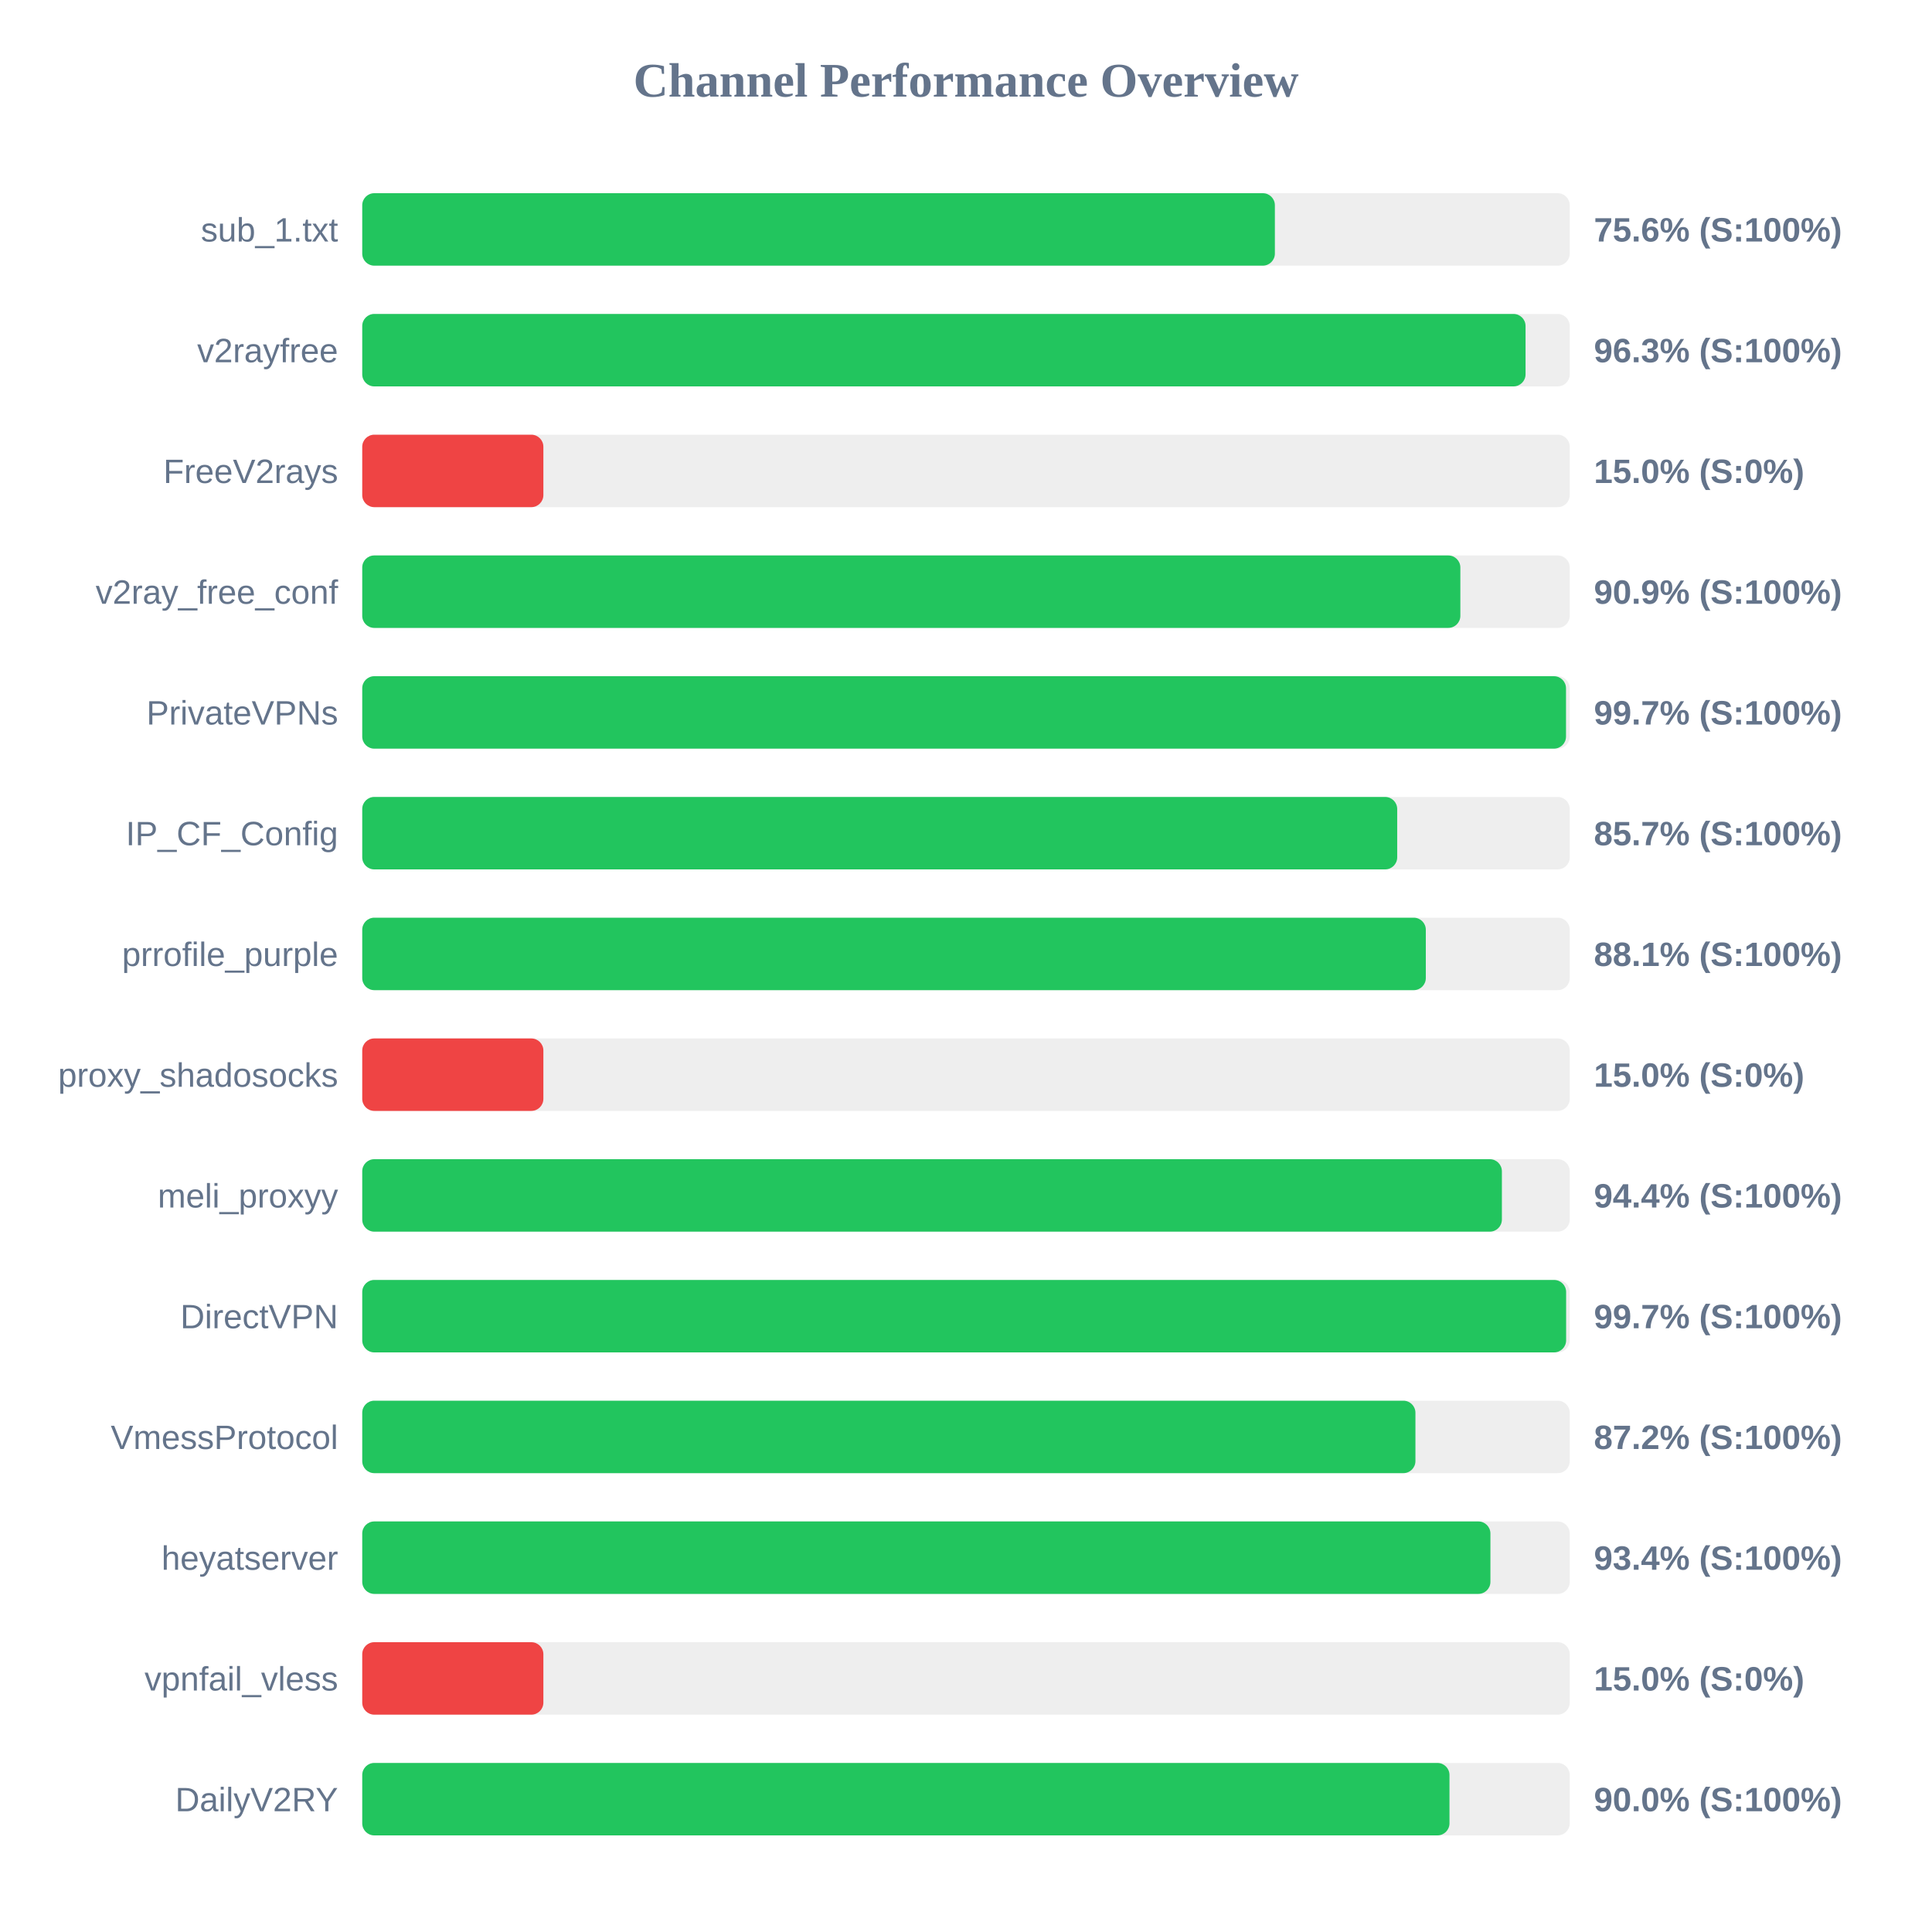
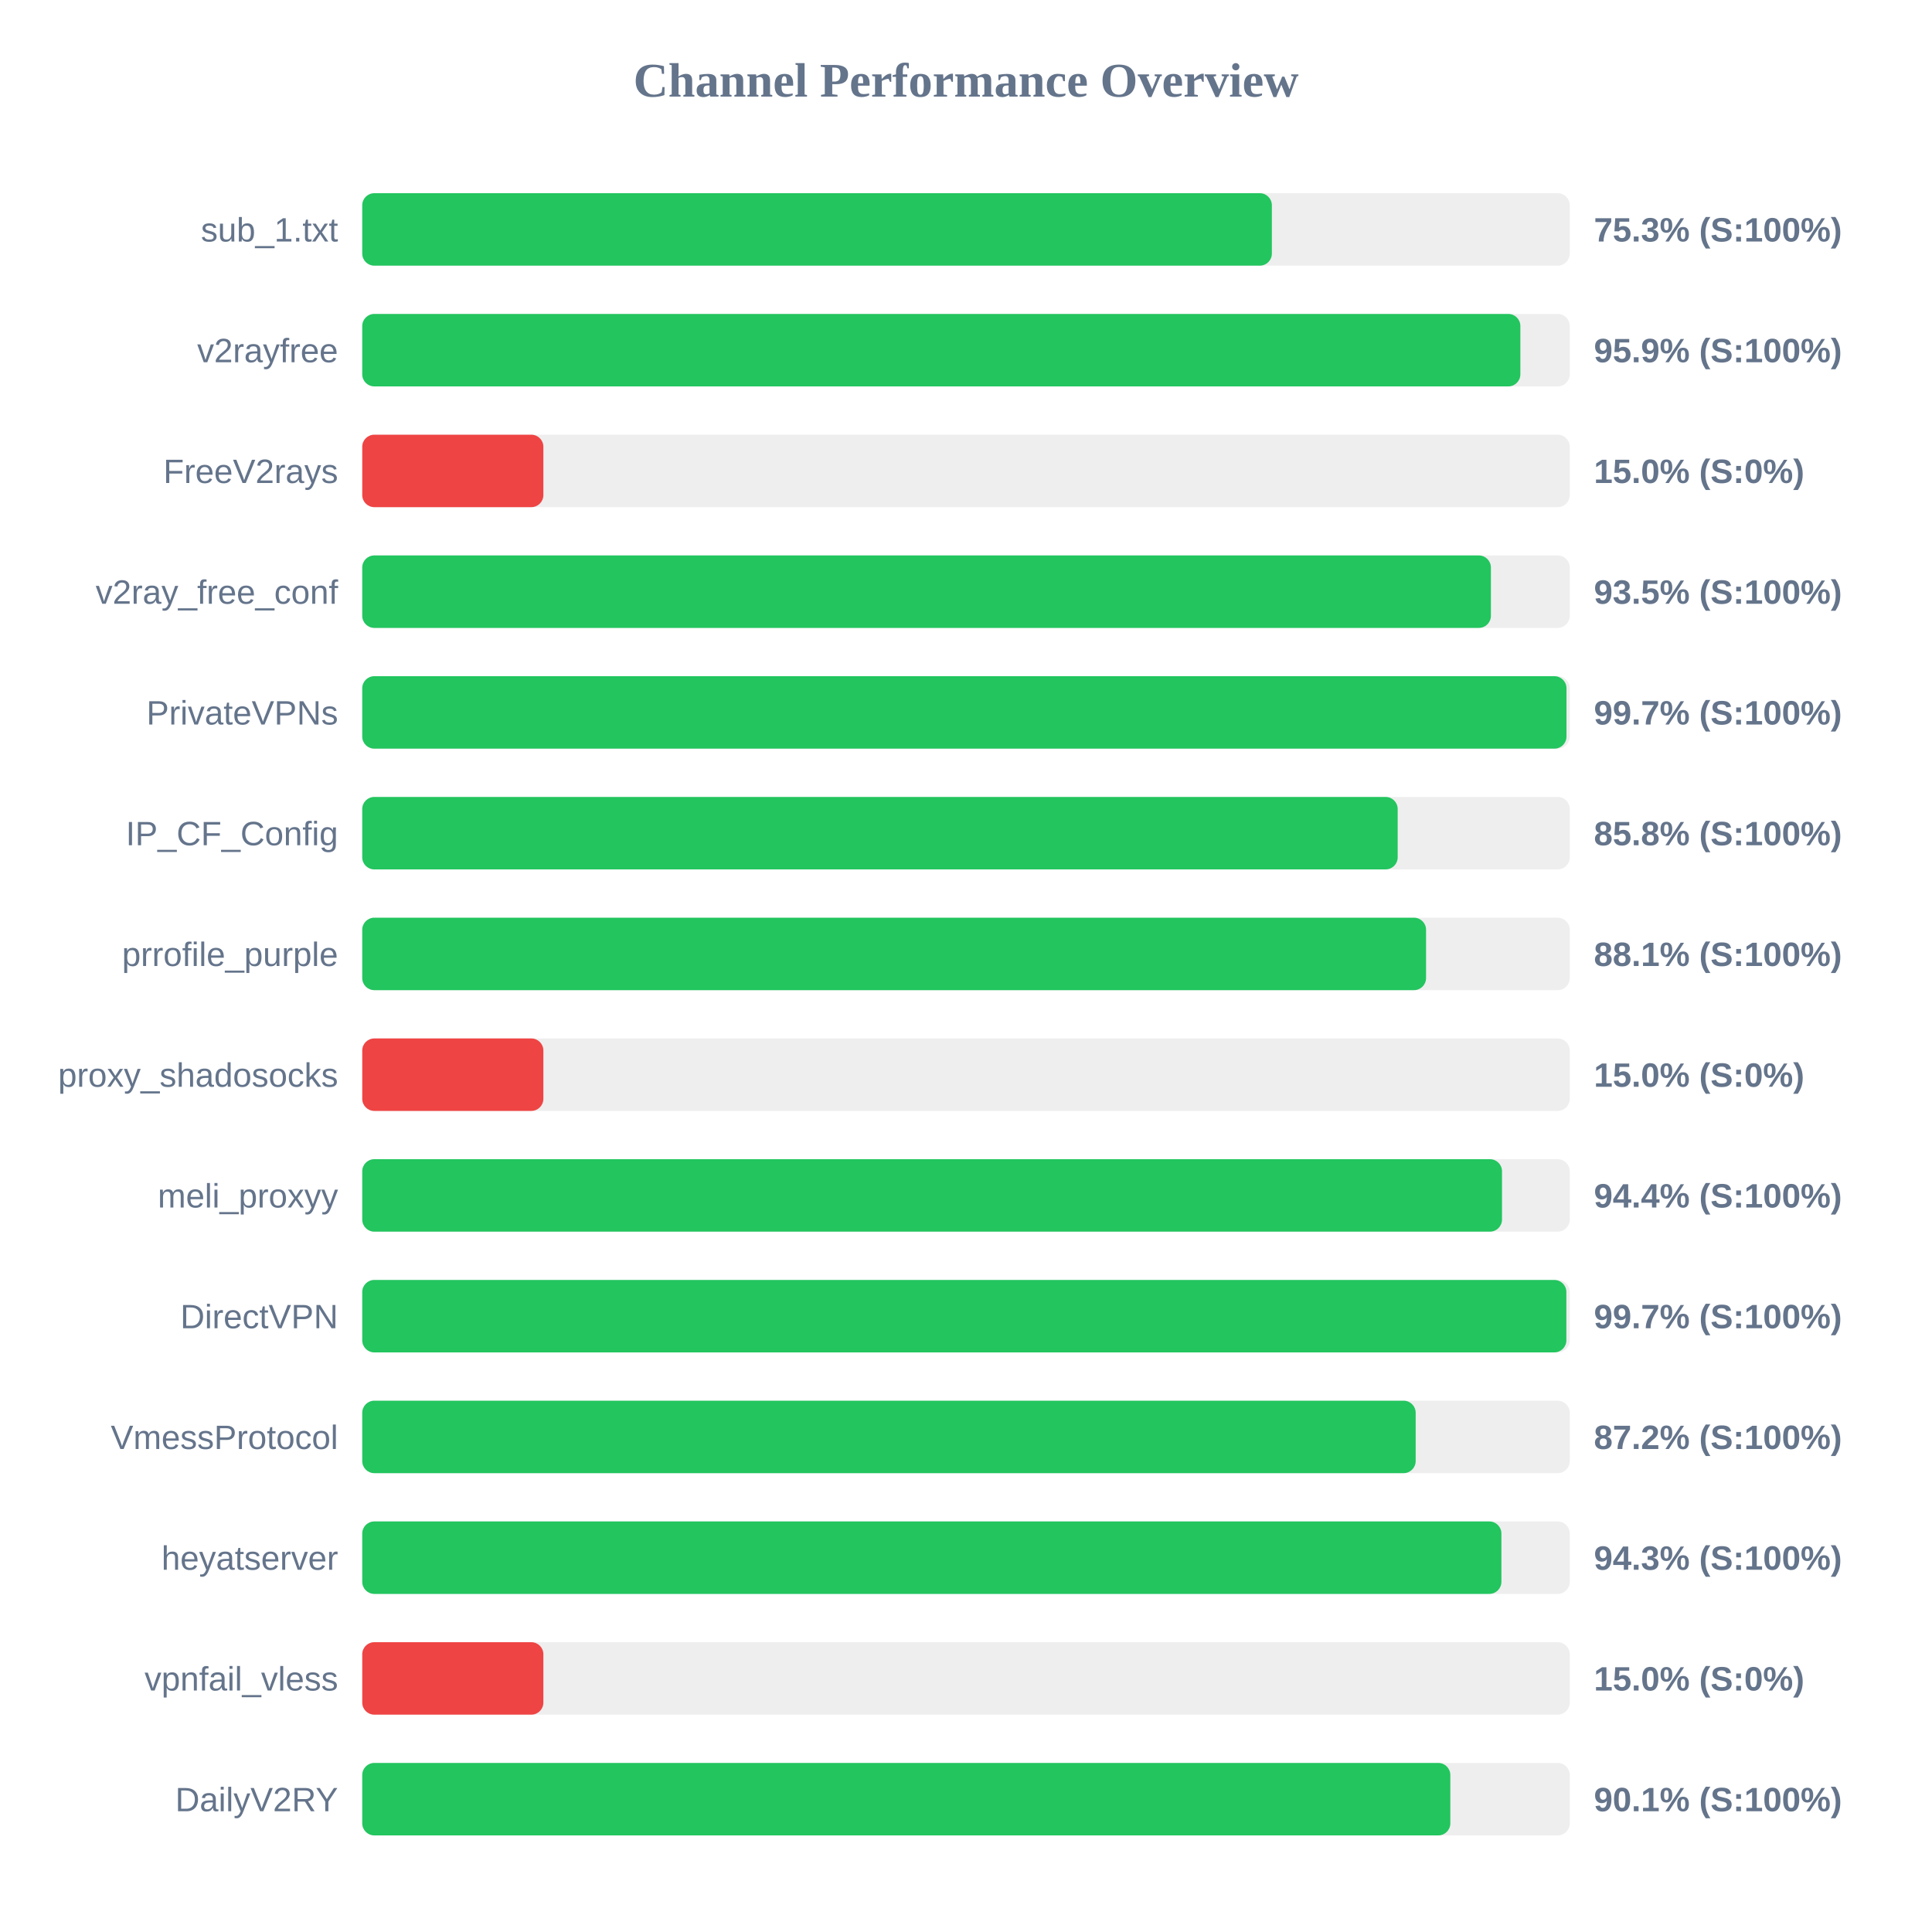
<svg xmlns="http://www.w3.org/2000/svg" width="800" height="800" version="1.1">
  <style>
        .row { font: 14px Arial; fill: #64748b; }
        .score { font: bold 14px Arial; fill: #64748b; }
    </style>
  <text x="400" y="40" text-anchor="middle" font-size="20px" font-weight="bold" fill="#64748b">Channel Performance Overview</text>
  <rect x="150" y="80" width="500" height="30" fill="#eee" rx="5" />
-   <rect x="150" y="80" width="377.9" height="30" fill="#22c55e" rx="5" />
+   <rect x="150" y="80" width="376.65" height="30" fill="#22c55e" rx="5" />
  <text x="140" y="100" text-anchor="end" class="row">sub_1.txt</text>
-   <text x="660" y="100" text-anchor="start" class="score">75.6% (S:100%)</text>
+   <text x="660" y="100" text-anchor="start" class="score">75.3% (S:100%)</text>
  <rect x="150" y="130" width="500" height="30" fill="#eee" rx="5" />
-   <rect x="150" y="130" width="481.7" height="30" fill="#22c55e" rx="5" />
+   <rect x="150" y="130" width="479.55" height="30" fill="#22c55e" rx="5" />
  <text x="140" y="150" text-anchor="end" class="row">v2rayfree</text>
-   <text x="660" y="150" text-anchor="start" class="score">96.3% (S:100%)</text>
+   <text x="660" y="150" text-anchor="start" class="score">95.9% (S:100%)</text>
  <rect x="150" y="180" width="500" height="30" fill="#eee" rx="5" />
  <rect x="150" y="180" width="75.0" height="30" fill="#ef4444" rx="5" />
  <text x="140" y="200" text-anchor="end" class="row">FreeV2rays</text>
  <text x="660" y="200" text-anchor="start" class="score">15.0% (S:0%)</text>
  <rect x="150" y="230" width="500" height="30" fill="#eee" rx="5" />
-   <rect x="150" y="230" width="454.7" height="30" fill="#22c55e" rx="5" />
+   <rect x="150" y="230" width="467.35" height="30" fill="#22c55e" rx="5" />
  <text x="140" y="250" text-anchor="end" class="row">v2ray_free_conf</text>
-   <text x="660" y="250" text-anchor="start" class="score">90.9% (S:100%)</text>
+   <text x="660" y="250" text-anchor="start" class="score">93.5% (S:100%)</text>
  <rect x="150" y="280" width="500" height="30" fill="#eee" rx="5" />
-   <rect x="150" y="280" width="498.45" height="30" fill="#22c55e" rx="5" />
+   <rect x="150" y="280" width="498.65" height="30" fill="#22c55e" rx="5" />
  <text x="140" y="300" text-anchor="end" class="row">PrivateVPNs</text>
  <text x="660" y="300" text-anchor="start" class="score">99.7% (S:100%)</text>
  <rect x="150" y="330" width="500" height="30" fill="#eee" rx="5" />
-   <rect x="150" y="330" width="428.55" height="30" fill="#22c55e" rx="5" />
+   <rect x="150" y="330" width="428.75" height="30" fill="#22c55e" rx="5" />
  <text x="140" y="350" text-anchor="end" class="row">IP_CF_Config</text>
-   <text x="660" y="350" text-anchor="start" class="score">85.7% (S:100%)</text>
+   <text x="660" y="350" text-anchor="start" class="score">85.8% (S:100%)</text>
  <rect x="150" y="380" width="500" height="30" fill="#eee" rx="5" />
-   <rect x="150" y="380" width="440.4" height="30" fill="#22c55e" rx="5" />
+   <rect x="150" y="380" width="440.5" height="30" fill="#22c55e" rx="5" />
  <text x="140" y="400" text-anchor="end" class="row">prrofile_purple</text>
  <text x="660" y="400" text-anchor="start" class="score">88.1% (S:100%)</text>
  <rect x="150" y="430" width="500" height="30" fill="#eee" rx="5" />
  <rect x="150" y="430" width="75.0" height="30" fill="#ef4444" rx="5" />
  <text x="140" y="450" text-anchor="end" class="row">proxy_shadosocks</text>
  <text x="660" y="450" text-anchor="start" class="score">15.0% (S:0%)</text>
  <rect x="150" y="480" width="500" height="30" fill="#eee" rx="5" />
-   <rect x="150" y="480" width="471.9" height="30" fill="#22c55e" rx="5" />
+   <rect x="150" y="480" width="471.95" height="30" fill="#22c55e" rx="5" />
  <text x="140" y="500" text-anchor="end" class="row">meli_proxyy</text>
  <text x="660" y="500" text-anchor="start" class="score">94.4% (S:100%)</text>
  <rect x="150" y="530" width="500" height="30" fill="#eee" rx="5" />
-   <rect x="150" y="530" width="498.5" height="30" fill="#22c55e" rx="5" />
+   <rect x="150" y="530" width="498.6" height="30" fill="#22c55e" rx="5" />
  <text x="140" y="550" text-anchor="end" class="row">DirectVPN</text>
  <text x="660" y="550" text-anchor="start" class="score">99.7% (S:100%)</text>
  <rect x="150" y="580" width="500" height="30" fill="#eee" rx="5" />
-   <rect x="150" y="580" width="436.1" height="30" fill="#22c55e" rx="5" />
+   <rect x="150" y="580" width="436.2" height="30" fill="#22c55e" rx="5" />
  <text x="140" y="600" text-anchor="end" class="row">VmessProtocol</text>
  <text x="660" y="600" text-anchor="start" class="score">87.2% (S:100%)</text>
  <rect x="150" y="630" width="500" height="30" fill="#eee" rx="5" />
-   <rect x="150" y="630" width="467.15" height="30" fill="#22c55e" rx="5" />
+   <rect x="150" y="630" width="471.7" height="30" fill="#22c55e" rx="5" />
  <text x="140" y="650" text-anchor="end" class="row">heyatserver</text>
-   <text x="660" y="650" text-anchor="start" class="score">93.4% (S:100%)</text>
+   <text x="660" y="650" text-anchor="start" class="score">94.3% (S:100%)</text>
  <rect x="150" y="680" width="500" height="30" fill="#eee" rx="5" />
  <rect x="150" y="680" width="75.0" height="30" fill="#ef4444" rx="5" />
  <text x="140" y="700" text-anchor="end" class="row">vpnfail_vless</text>
  <text x="660" y="700" text-anchor="start" class="score">15.0% (S:0%)</text>
  <rect x="150" y="730" width="500" height="30" fill="#eee" rx="5" />
-   <rect x="150" y="730" width="450.2" height="30" fill="#22c55e" rx="5" />
+   <rect x="150" y="730" width="450.55" height="30" fill="#22c55e" rx="5" />
  <text x="140" y="750" text-anchor="end" class="row">DailyV2RY</text>
-   <text x="660" y="750" text-anchor="start" class="score">90.0% (S:100%)</text>
+   <text x="660" y="750" text-anchor="start" class="score">90.1% (S:100%)</text>
</svg>
